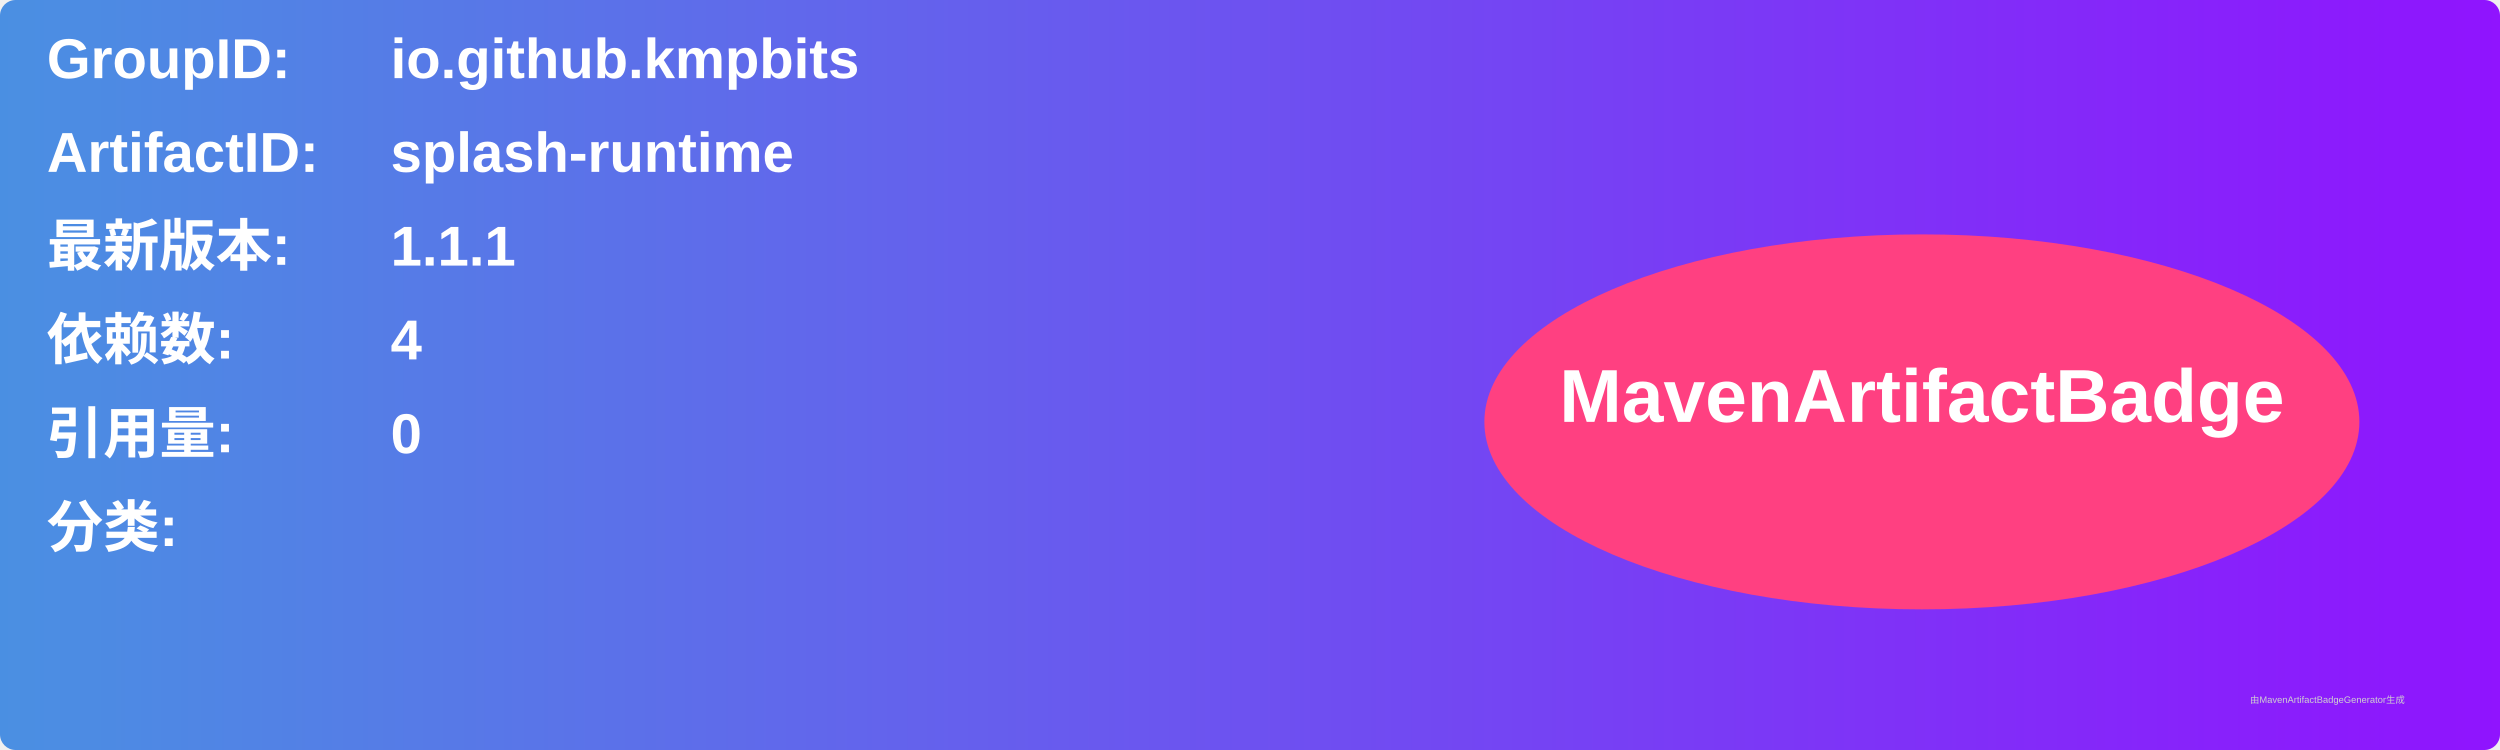
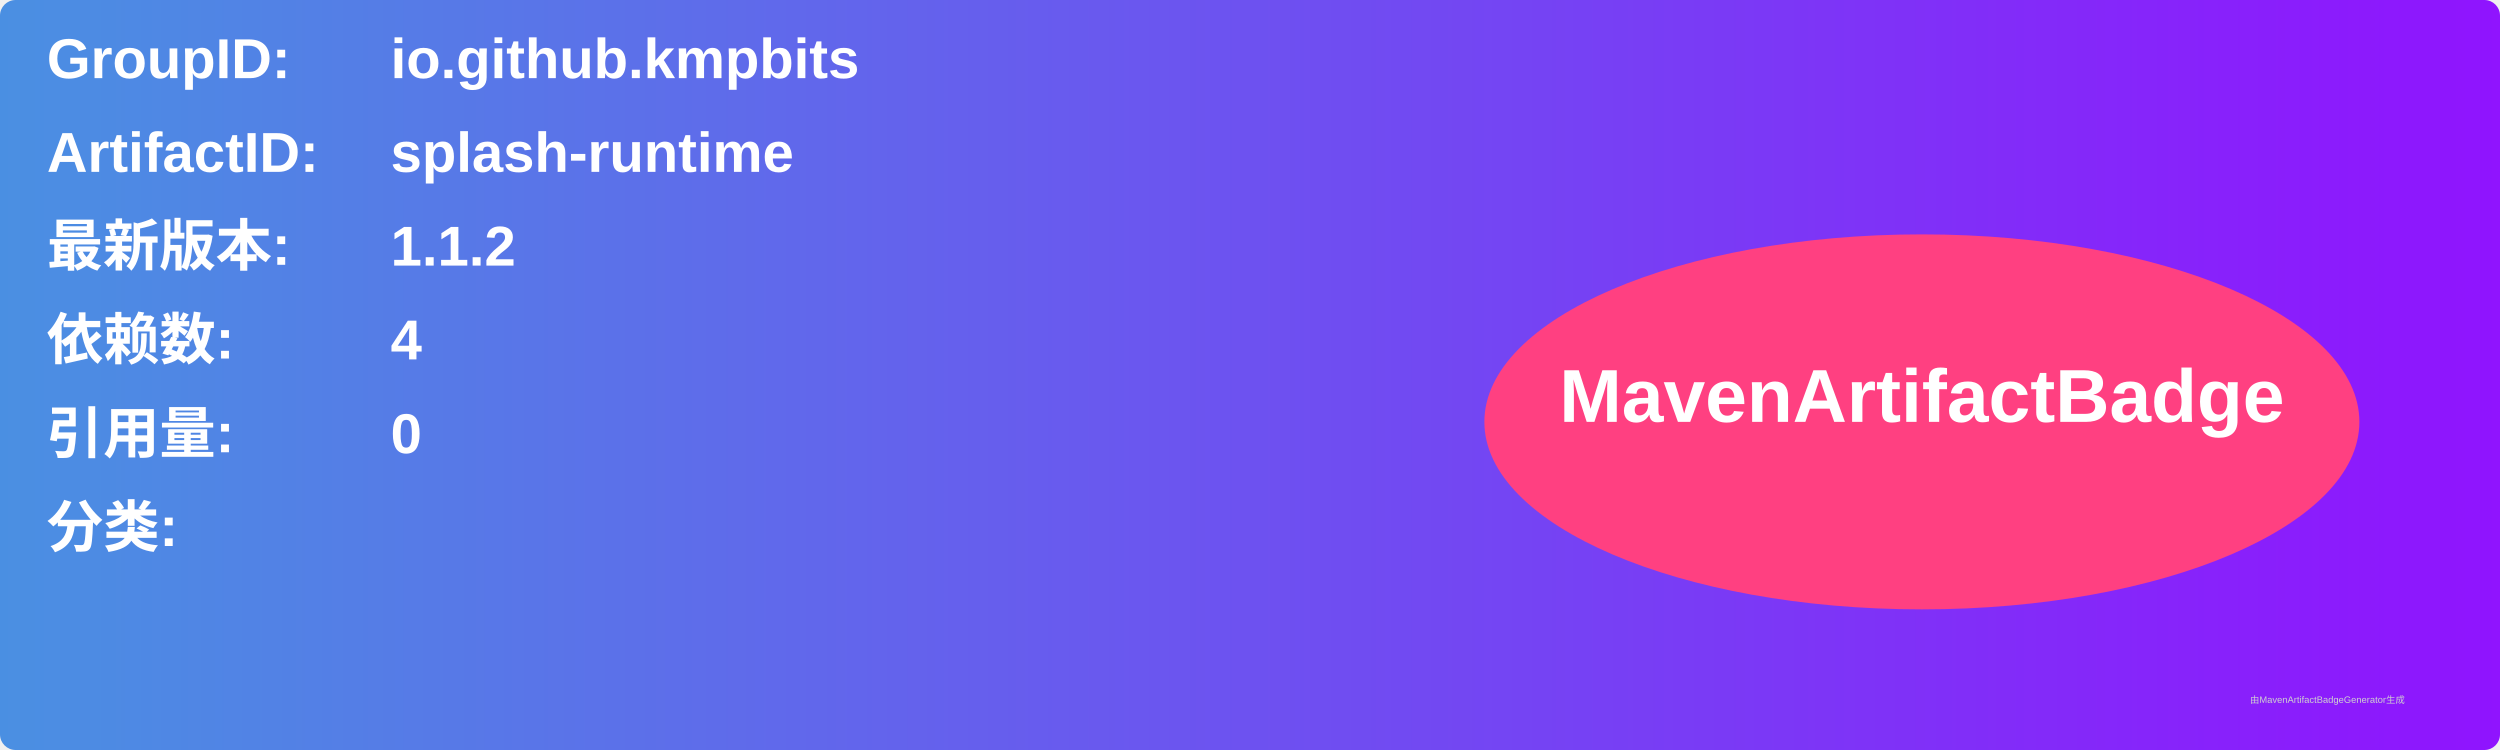
<svg xmlns="http://www.w3.org/2000/svg" width="800" height="240" viewBox="0 0 800 240">
  <linearGradient id="grad" x1="0%" y1="0%" x2="100%" y2="0%">
    <stop offset="0%" stop-color="#4a90e2" />
    <stop offset="100%" stop-color="#9013fe" />
  </linearGradient>
  <rect width="100%" height="100%" rx="5" ry="5" fill="url(#grad)" />
  <g transform="translate(15, 15)">
    <text x="0" y="10" font-family="Arial" font-size="18" fill="white" font-weight="bold" width="260">GroupID:</text>
    <text x="110" y="10" font-family="Arial" font-size="18" fill="white" font-weight="bold" width="460">io.github.kmpbits</text>
    <text x="0" y="40" font-family="Arial" font-size="18" fill="white" font-weight="bold" width="260">ArtifactID:</text>
    <text x="110" y="40" font-family="Arial" font-size="18" fill="white" font-weight="bold" width="460">splash-runtime</text>
    <text x="0" y="70" font-family="Arial" font-size="18" fill="white" font-weight="bold">最新版本:</text>
    <text x="110" y="70" font-family="Arial" font-size="18" fill="white" font-weight="bold">
-       <tspan font-weight="bold">1.1.1</tspan>
+       <tspan font-weight="bold">1.1.2</tspan>
    </text>
    <text x="0" y="100" font-family="Arial" font-size="18" fill="white" font-weight="bold">依赖数: </text>
    <text x="110" y="100" font-family="Arial" font-size="18" fill="white">
      <tspan font-weight="bold">4</tspan>
    </text>
    <text x="0" y="130" font-family="Arial" font-size="18" fill="white" font-weight="bold">引用量: </text>
    <text x="110" y="130" font-family="Arial" font-size="18" fill="white">
      <tspan font-weight="bold">0</tspan>
    </text>
    <text x="0" y="160" font-family="Arial" font-size="18" fill="white" font-weight="bold">分类:</text>
    <text x="10" y="190" font-family="Arial" font-size="10" fill="white">
      <tspan font-weight="bold" />
    </text>
    <ellipse cx="600" cy="120" rx="140" ry="60" fill="#ff4081" />
    <text x="600" y="120" text-anchor="middle" font-family="Arial" font-size="24" fill="white" font-weight="bold">MavenArtifactBadge</text>
  </g>
  <text x="720" y="225" font-family="Arial" font-size="3" fill="#d0d0d0">由MavenArtifactBadgeGenerator生成</text>
</svg>
